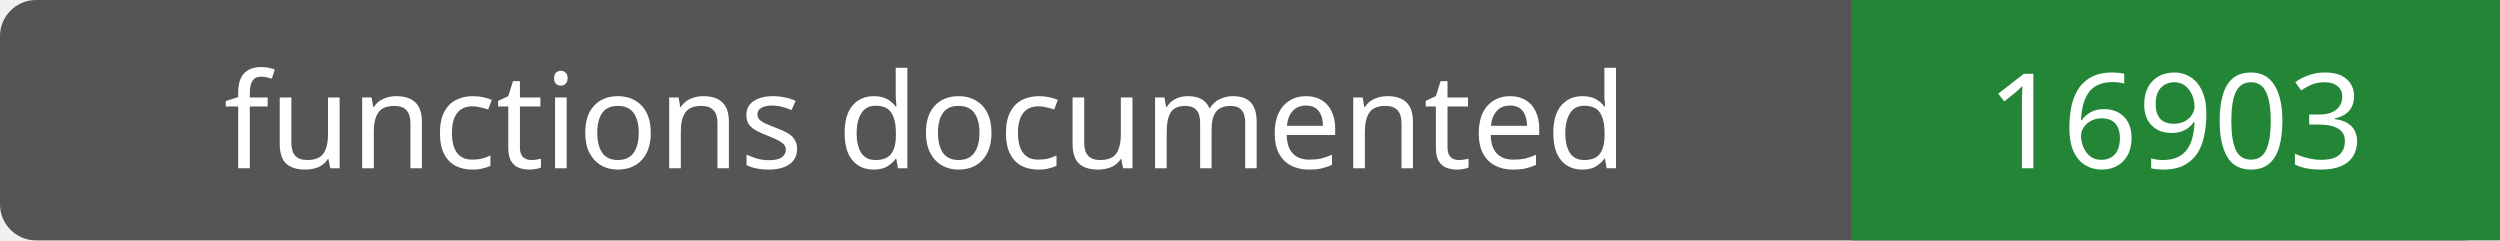
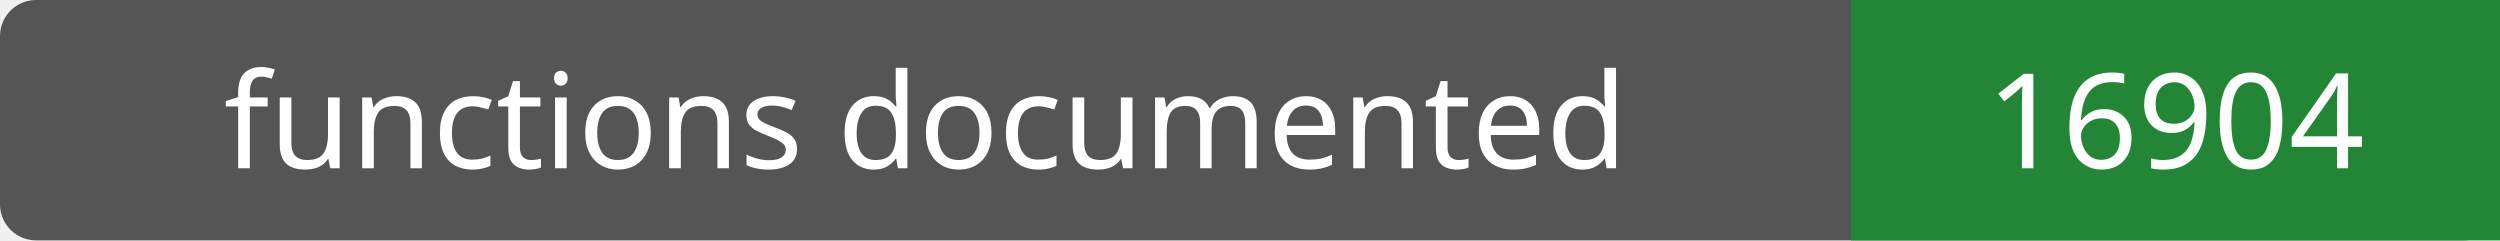
- <svg xmlns="http://www.w3.org/2000/svg" width="208" height="20" role="img" aria-label="functions documented: 16903">
+ <svg xmlns="http://www.w3.org/2000/svg" width="208" height="20" role="img" aria-label="functions documented: 16904">
  <rect width="208" height="20" rx="3" fill="#555" />
  <path fill="#238636" d="M154 0h54v20H154z" />
  <g fill="#fff" text-anchor="middle" font-family="Verdana,sans-serif" font-size="11">
    <text x="77.0" y="14">functions documented</text>
-     <text x="181.0" y="14">16903</text>
+     <text x="181.0" y="14">16904</text>
  </g>
</svg>
